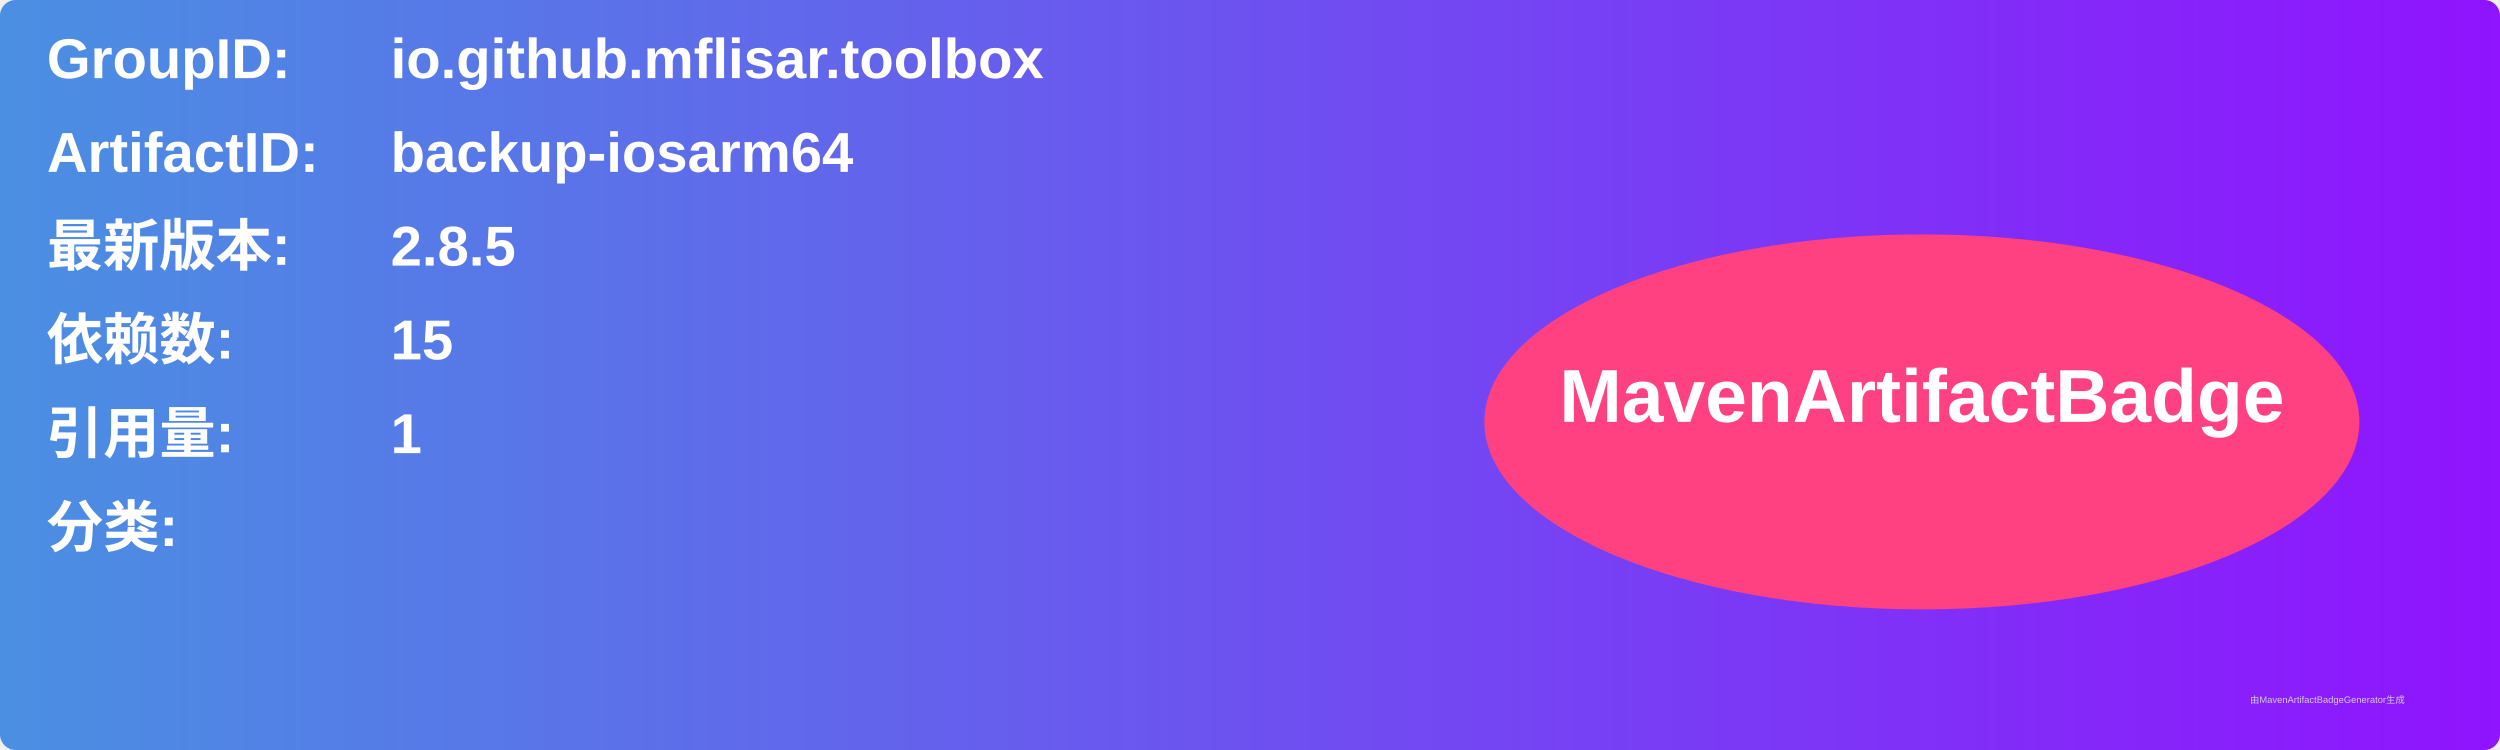
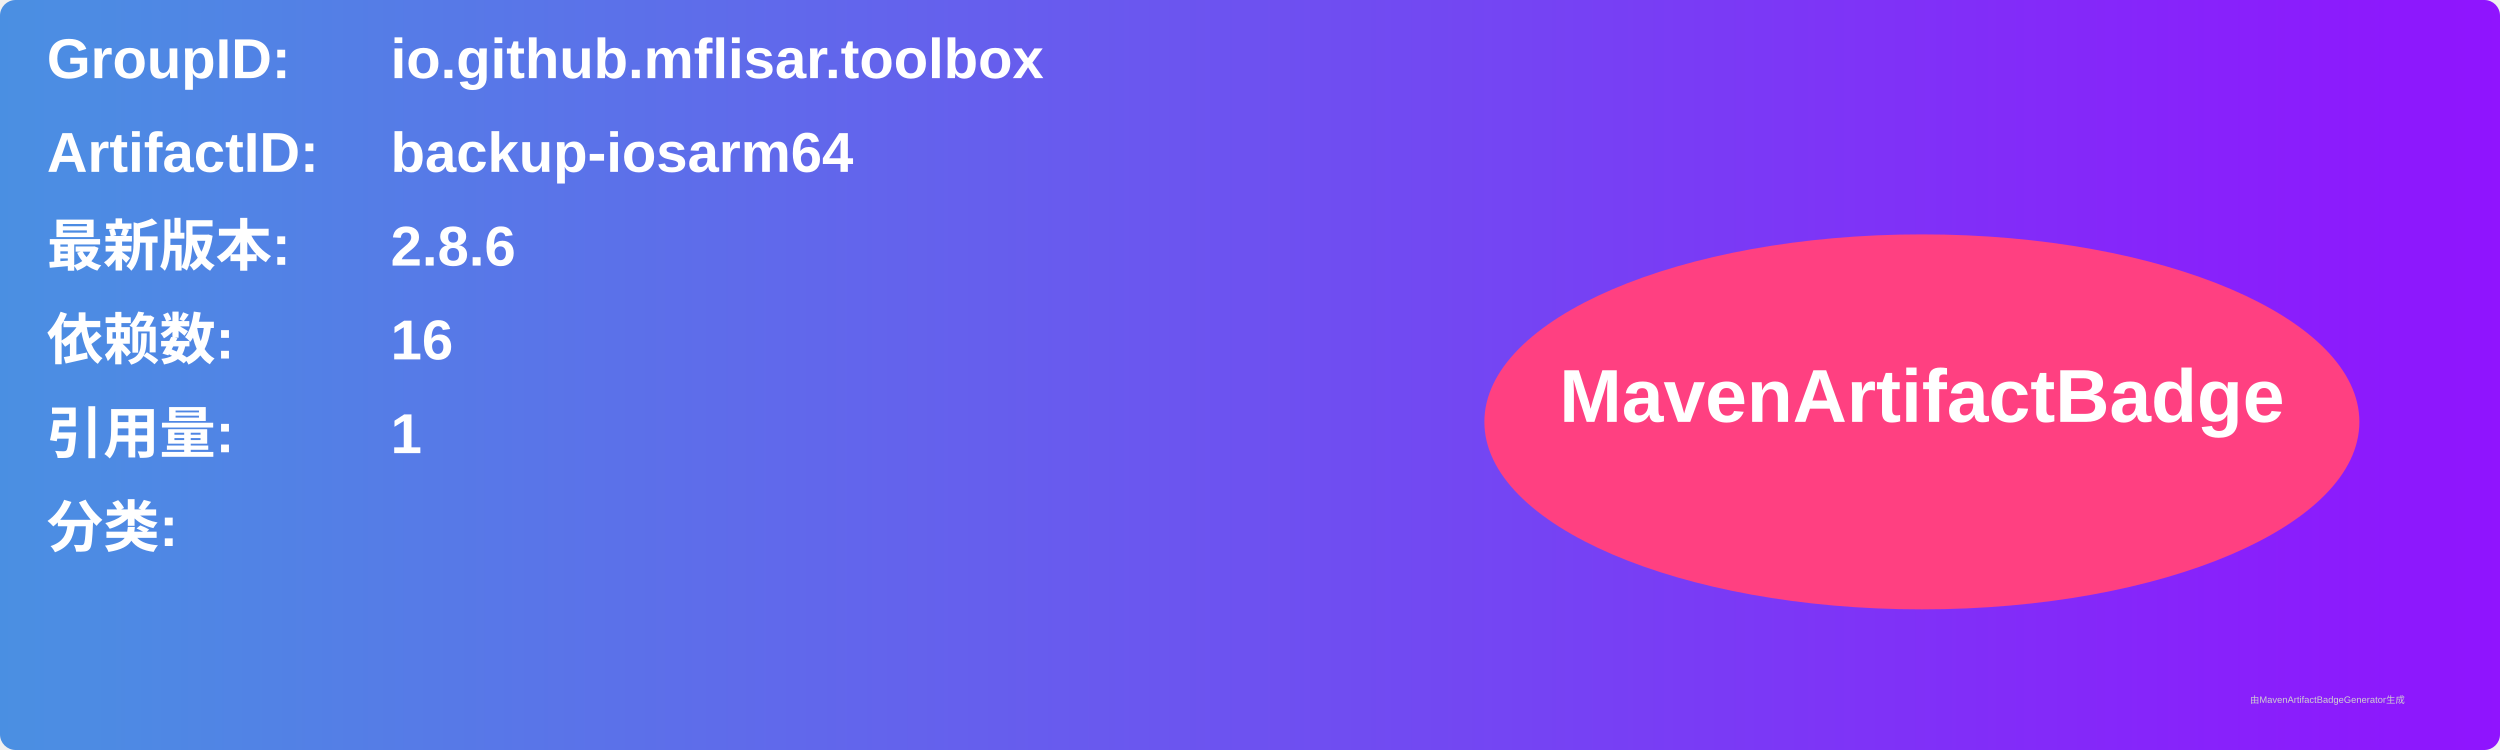
<svg xmlns="http://www.w3.org/2000/svg" width="800" height="240" viewBox="0 0 800 240">
  <linearGradient id="grad" x1="0%" y1="0%" x2="100%" y2="0%">
    <stop offset="0%" stop-color="#4a90e2" />
    <stop offset="100%" stop-color="#9013fe" />
  </linearGradient>
  <rect width="100%" height="100%" rx="5" ry="5" fill="url(#grad)" />
  <g transform="translate(15, 15)">
    <text x="0" y="10" font-family="Arial" font-size="18" fill="white" font-weight="bold" width="260">GroupID:</text>
    <text x="110" y="10" font-family="Arial" font-size="18" fill="white" font-weight="bold" width="460">io.github.mflisar.toolbox</text>
    <text x="0" y="40" font-family="Arial" font-size="18" fill="white" font-weight="bold" width="260">ArtifactID:</text>
    <text x="110" y="40" font-family="Arial" font-size="18" fill="white" font-weight="bold" width="460">backup-iosarm64</text>
    <text x="0" y="70" font-family="Arial" font-size="18" fill="white" font-weight="bold">最新版本:</text>
    <text x="110" y="70" font-family="Arial" font-size="18" fill="white" font-weight="bold">
-       <tspan font-weight="bold">2.8.5</tspan>
+       <tspan font-weight="bold">2.8.6</tspan>
    </text>
    <text x="0" y="100" font-family="Arial" font-size="18" fill="white" font-weight="bold">依赖数: </text>
    <text x="110" y="100" font-family="Arial" font-size="18" fill="white">
-       <tspan font-weight="bold">15</tspan>
+       <tspan font-weight="bold">16</tspan>
    </text>
    <text x="0" y="130" font-family="Arial" font-size="18" fill="white" font-weight="bold">引用量: </text>
    <text x="110" y="130" font-family="Arial" font-size="18" fill="white">
      <tspan font-weight="bold">1</tspan>
    </text>
    <text x="0" y="160" font-family="Arial" font-size="18" fill="white" font-weight="bold">分类:</text>
    <text x="10" y="190" font-family="Arial" font-size="10" fill="white">
      <tspan font-weight="bold" />
    </text>
    <ellipse cx="600" cy="120" rx="140" ry="60" fill="#ff4081" />
    <text x="600" y="120" text-anchor="middle" font-family="Arial" font-size="24" fill="white" font-weight="bold">MavenArtifactBadge</text>
  </g>
  <text x="720" y="225" font-family="Arial" font-size="3" fill="#d0d0d0">由MavenArtifactBadgeGenerator生成</text>
</svg>
